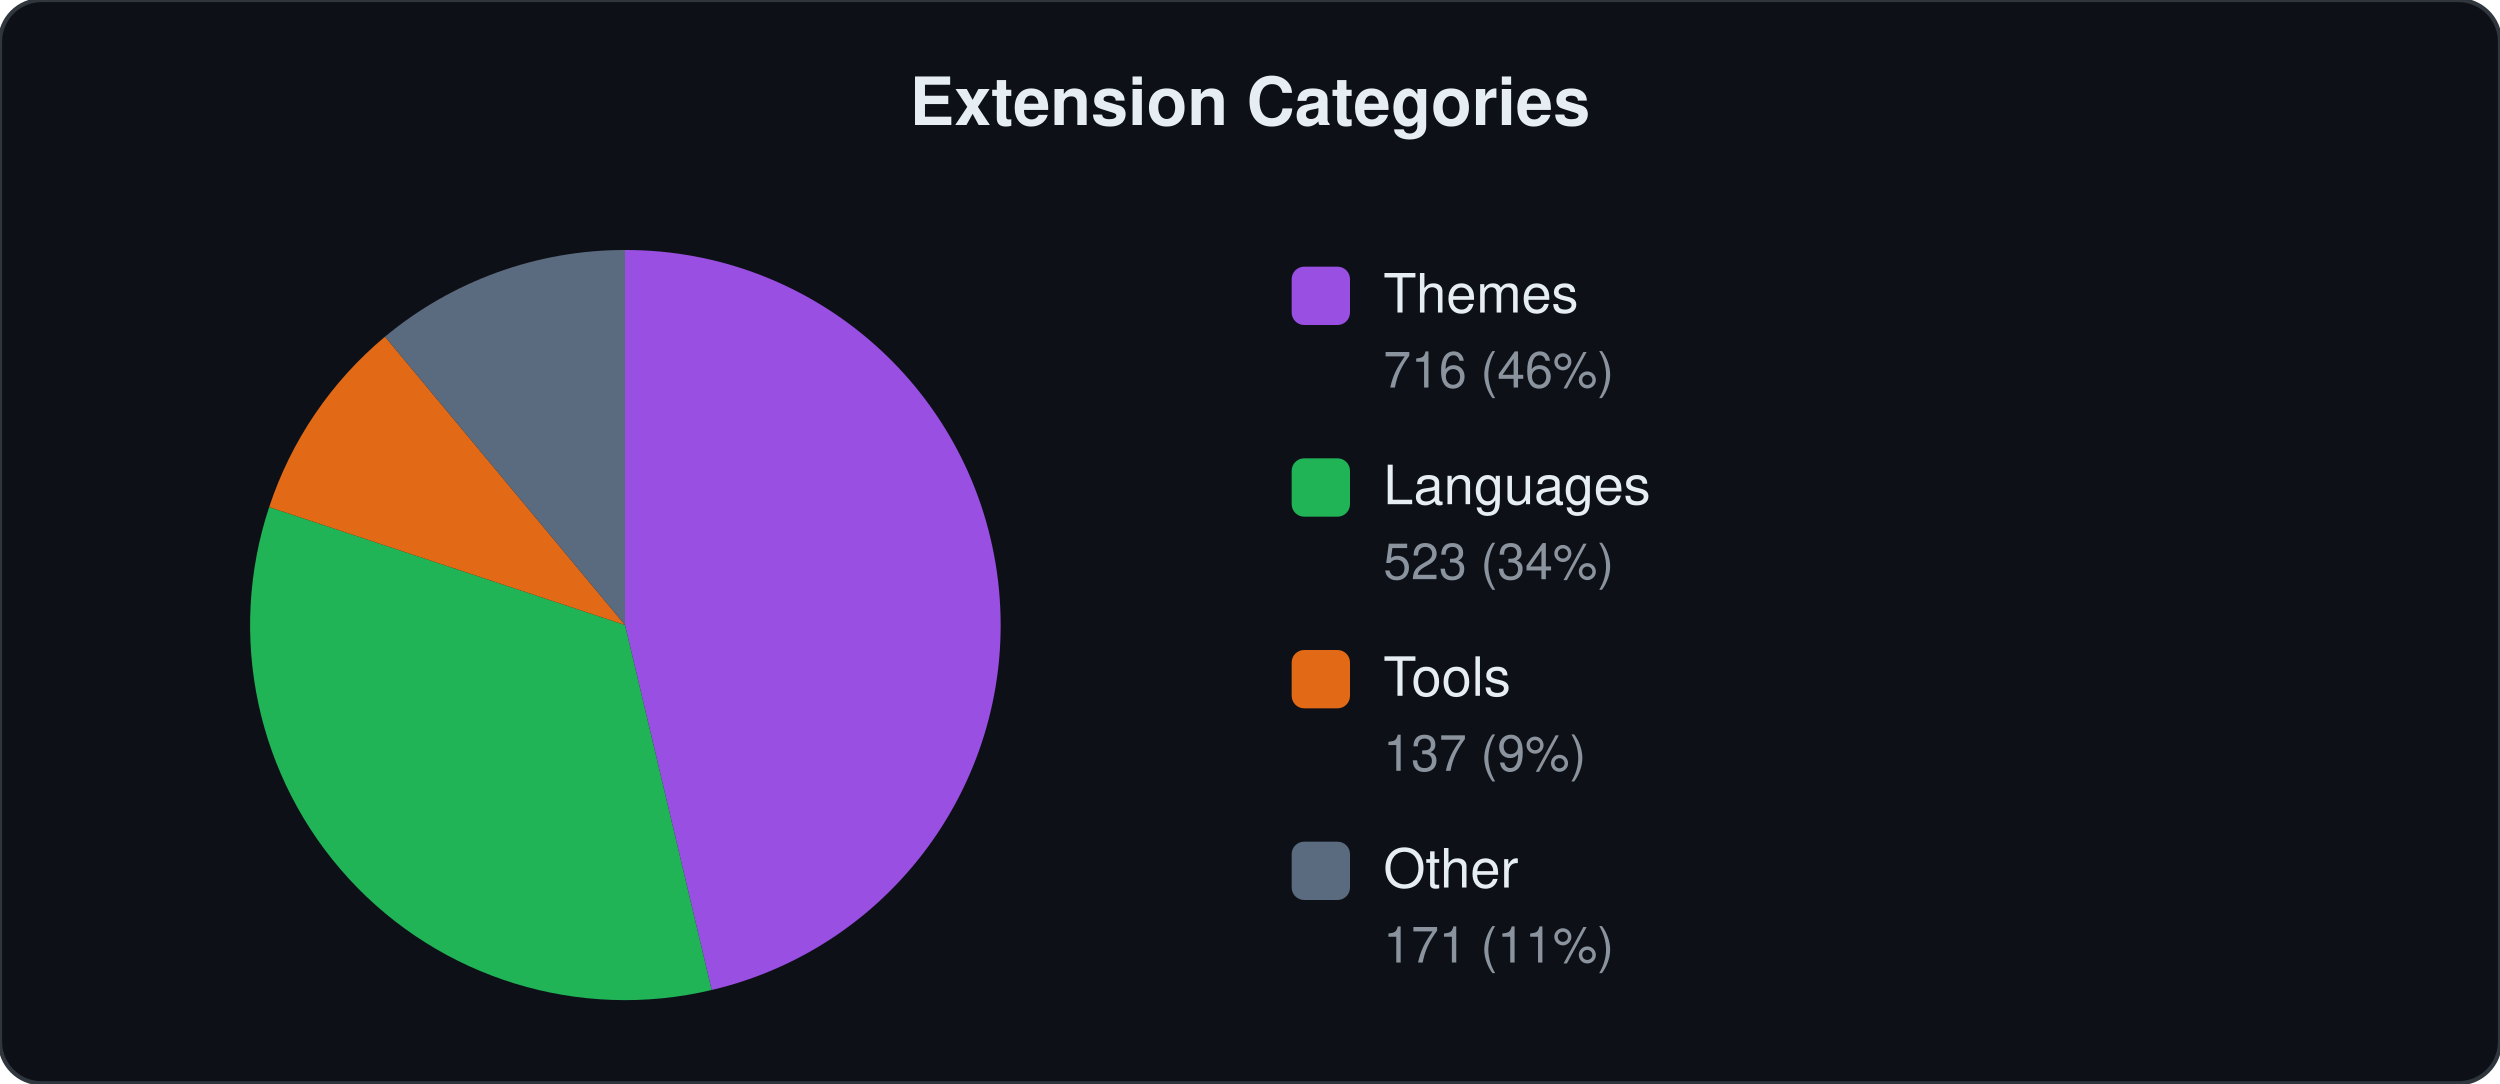
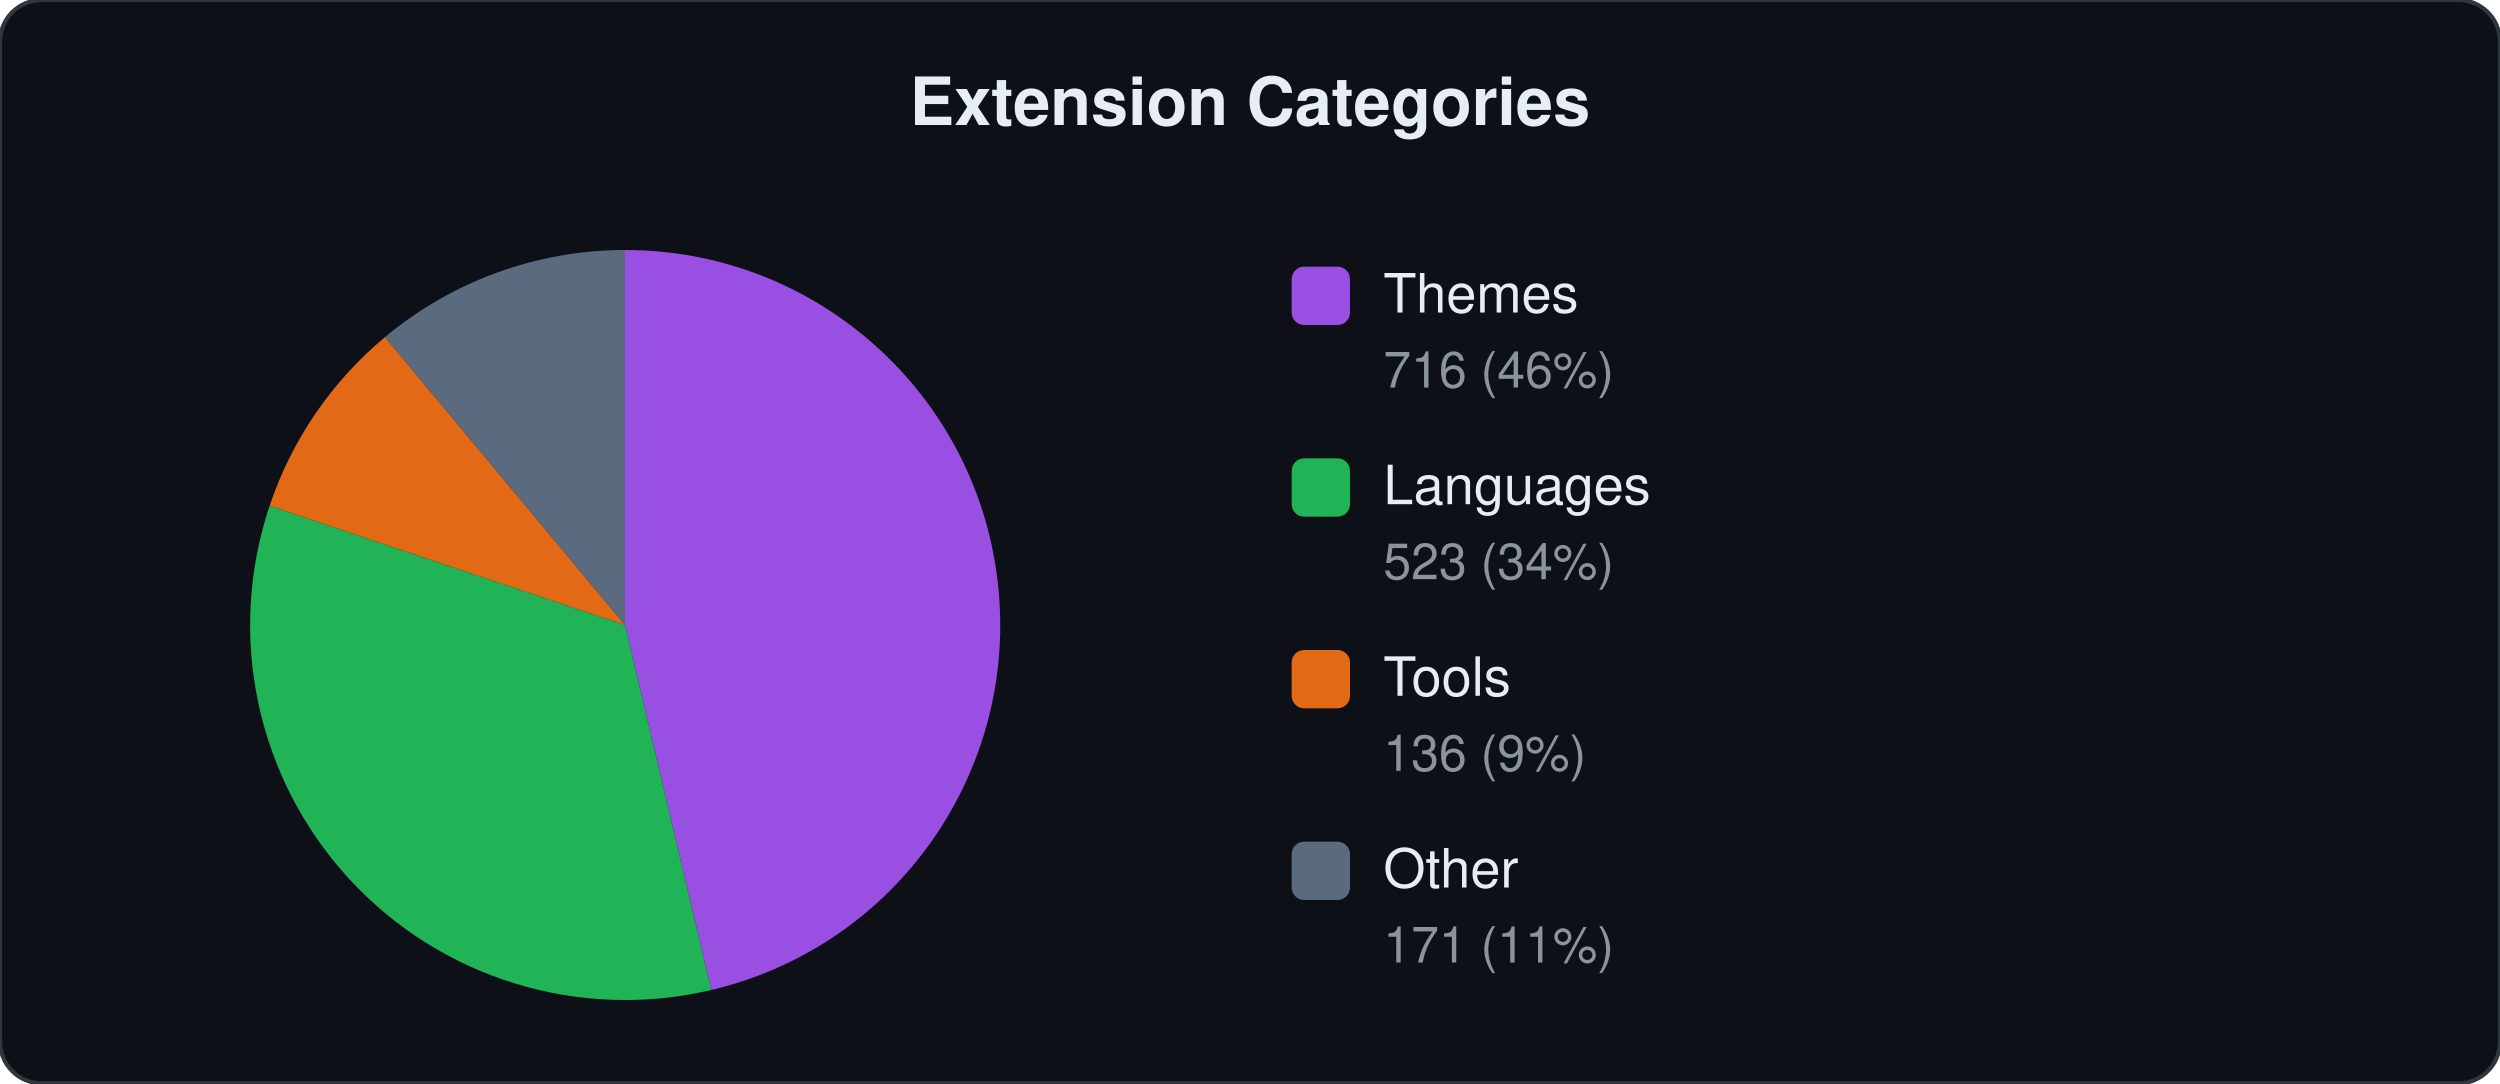
<svg xmlns="http://www.w3.org/2000/svg" viewBox="0 0 600 260" width="600" height="260">
  <style>text{font-family:-apple-system,BlinkMacSystemFont,"Segoe UI",Helvetica,Arial,sans-serif;fill:#e6edf3}.label{font-size:13px}.count{font-size:12px;fill:#8b949e}.title{font-size:16px;font-weight:600}</style>
  <rect width="600" height="260" rx="10" fill="#0d1117" stroke="#30363d" stroke-width="1" />
  <text x="300" y="30" text-anchor="middle" class="title">Extension Categories</text>
-   <path d="M150.0,150.0 L150.0,60.0 A90,90 0 0,1 170.8,237.6 Z" fill="#a855f7" opacity="0.9" />
-   <path d="M150.0,150.0 L170.8,237.6 A90,90 0 0,1 64.6,121.7 Z" fill="#22c55e" opacity="0.9" />
-   <path d="M150.0,150.0 L64.6,121.7 A90,90 0 0,1 92.4,80.8 Z" fill="#f97316" opacity="0.9" />
-   <path d="M150.0,150.0 L92.4,80.8 A90,90 0 0,1 150.0,60.0 Z" fill="#64748b" opacity="0.9" />
+   <path d="M150.0,150.0 L150.0,60.0 A90,90 0 0,1 170.7,237.6 Z" fill="#a855f7" opacity="0.9" />
+   <path d="M150.0,150.0 L170.7,237.6 A90,90 0 0,1 64.7,121.4 Z" fill="#22c55e" opacity="0.9" />
+   <path d="M150.0,150.0 L64.7,121.4 A90,90 0 0,1 92.4,80.9 Z" fill="#f97316" opacity="0.9" />
+   <path d="M150.0,150.0 L92.4,80.9 A90,90 0 0,1 150.0,60.0 Z" fill="#64748b" opacity="0.9" />
  <rect x="310" y="64" width="14" height="14" rx="3" fill="#a855f7" opacity="0.9" />
  <text x="332" y="75" class="label">Themes</text>
  <text x="332" y="93" class="count">716 (46%)</text>
  <rect x="310" y="110" width="14" height="14" rx="3" fill="#22c55e" opacity="0.9" />
  <text x="332" y="121" class="label">Languages</text>
  <text x="332" y="139" class="count">523 (34%)</text>
  <rect x="310" y="156" width="14" height="14" rx="3" fill="#f97316" opacity="0.9" />
  <text x="332" y="167" class="label">Tools</text>
-   <text x="332" y="185" class="count">137 (9%)</text>
+   <text x="332" y="185" class="count">136 (9%)</text>
  <rect x="310" y="202" width="14" height="14" rx="3" fill="#64748b" opacity="0.9" />
  <text x="332" y="213" class="label">Other</text>
  <text x="332" y="231" class="count">171 (11%)</text>
</svg>
